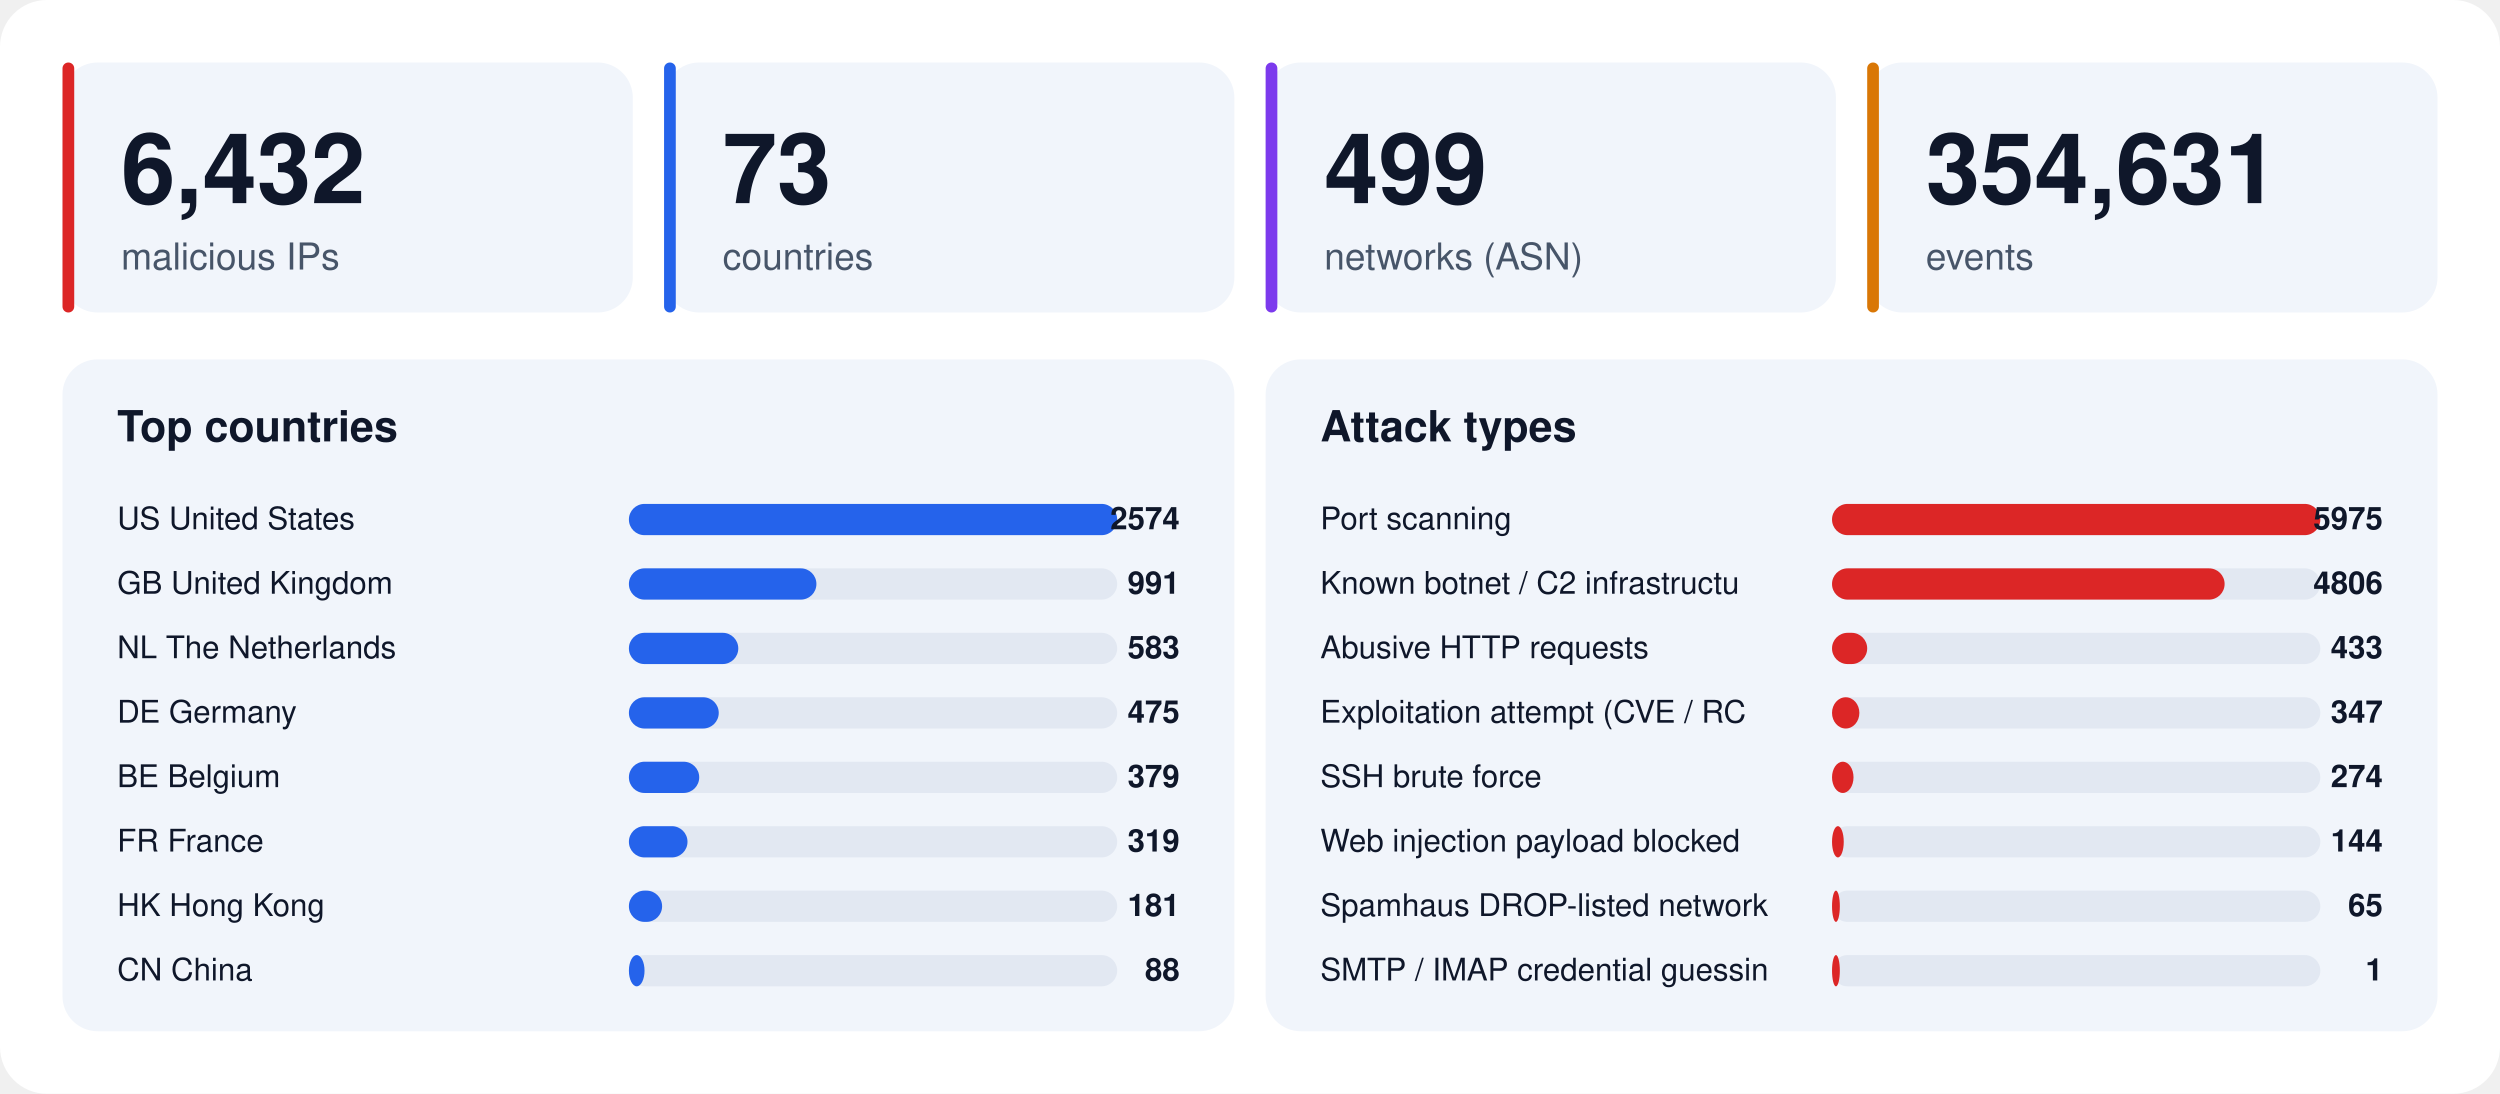
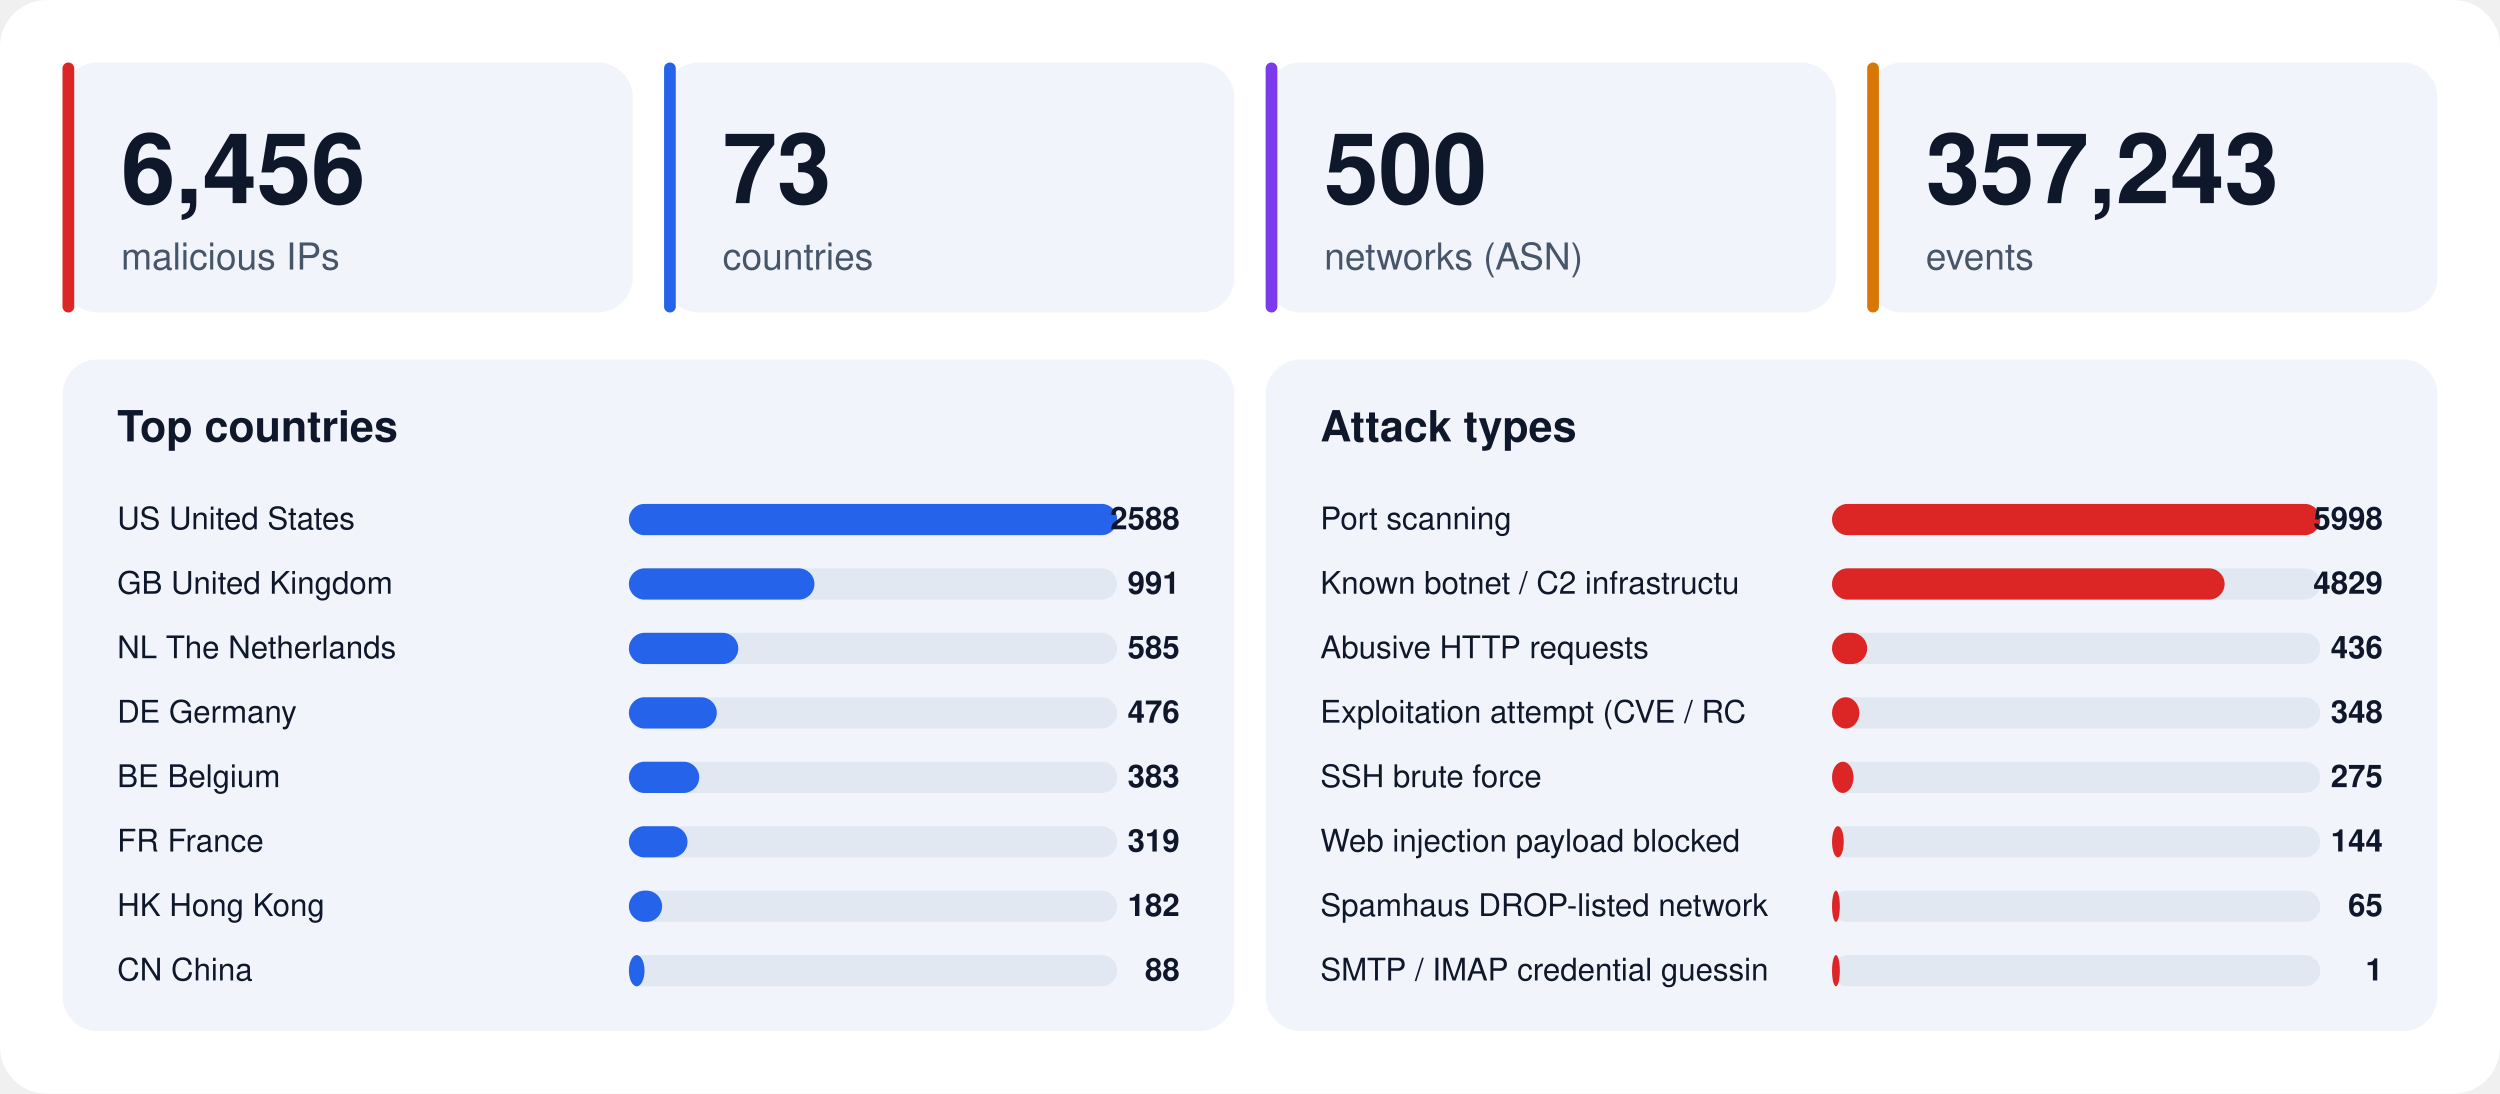
<svg xmlns="http://www.w3.org/2000/svg" width="1280" height="560" viewBox="0 0 1280 560" font-family="-apple-system,BlinkMacSystemFont,'Segoe UI',Helvetica,Arial,sans-serif">
  <rect width="1280" height="560" rx="24" fill="#ffffff" />
  <rect x="32" y="32" width="292" height="128" rx="18" fill="#f1f5fb" />
  <rect x="32" y="32" width="6" height="128" rx="3" fill="#dc2626" />
-   <text x="62" y="104" font-size="50" font-weight="800" fill="#0f172a">6,432</text>
+   <text x="62" y="104" font-size="50" font-weight="800" fill="#0f172a">6,456</text>
  <text x="62" y="138" font-size="19" fill="#475569">malicious IPs</text>
  <rect x="340" y="32" width="292" height="128" rx="18" fill="#f1f5fb" />
  <rect x="340" y="32" width="6" height="128" rx="3" fill="#2563eb" />
  <text x="370" y="104" font-size="50" font-weight="800" fill="#0f172a">73</text>
  <text x="370" y="138" font-size="19" fill="#475569">countries</text>
  <rect x="648" y="32" width="292" height="128" rx="18" fill="#f1f5fb" />
  <rect x="648" y="32" width="6" height="128" rx="3" fill="#7c3aed" />
-   <text x="678" y="104" font-size="50" font-weight="800" fill="#0f172a">499</text>
+   <text x="678" y="104" font-size="50" font-weight="800" fill="#0f172a">500</text>
  <text x="678" y="138" font-size="19" fill="#475569">networks (ASN)</text>
  <rect x="956" y="32" width="292" height="128" rx="18" fill="#f1f5fb" />
  <rect x="956" y="32" width="6" height="128" rx="3" fill="#d97706" />
-   <text x="986" y="104" font-size="50" font-weight="800" fill="#0f172a">354,631</text>
+   <text x="986" y="104" font-size="50" font-weight="800" fill="#0f172a">357,243</text>
  <text x="986" y="138" font-size="19" fill="#475569">events</text>
  <rect x="32" y="184" width="600" height="344" rx="18" fill="#f1f5fb" />
  <text x="60" y="226" font-size="22" font-weight="700" fill="#0f172a">Top countries</text>
  <text x="60" y="271" font-size="16" fill="#0f172a">US  United States</text>
  <rect x="322" y="258" width="250" height="16" rx="8" fill="#e2e8f2" />
  <rect x="322" y="258" width="250" height="16" rx="8" fill="#2563eb" />
-   <text x="604" y="271" font-size="16" font-weight="700" text-anchor="end" fill="#0f172a">2574</text>
+   <text x="604" y="271" font-size="16" font-weight="700" text-anchor="end" fill="#0f172a">2588</text>
  <text x="60" y="304" font-size="16" fill="#0f172a">GB  United Kingdom</text>
  <rect x="322" y="291" width="250" height="16" rx="8" fill="#e2e8f2" />
-   <rect x="322" y="291" width="96" height="16" rx="8" fill="#2563eb" />
+   <rect x="322" y="291" width="95" height="16" rx="8" fill="#2563eb" />
  <text x="604" y="304" font-size="16" font-weight="700" text-anchor="end" fill="#0f172a">991</text>
  <text x="60" y="337" font-size="16" fill="#0f172a">NL  The Netherlands</text>
  <rect x="322" y="324" width="250" height="16" rx="8" fill="#e2e8f2" />
  <rect x="322" y="324" width="56" height="16" rx="8" fill="#2563eb" />
-   <text x="604" y="337" font-size="16" font-weight="700" text-anchor="end" fill="#0f172a">583</text>
+   <text x="604" y="337" font-size="16" font-weight="700" text-anchor="end" fill="#0f172a">585</text>
  <text x="60" y="370" font-size="16" fill="#0f172a">DE  Germany</text>
  <rect x="322" y="357" width="250" height="16" rx="8" fill="#e2e8f2" />
-   <rect x="322" y="357" width="46" height="16" rx="8" fill="#2563eb" />
-   <text x="604" y="370" font-size="16" font-weight="700" text-anchor="end" fill="#0f172a">475</text>
+   <rect x="322" y="357" width="45" height="16" rx="8" fill="#2563eb" />
+   <text x="604" y="370" font-size="16" font-weight="700" text-anchor="end" fill="#0f172a">476</text>
  <text x="60" y="403" font-size="16" fill="#0f172a">BE  Belgium</text>
  <rect x="322" y="390" width="250" height="16" rx="8" fill="#e2e8f2" />
  <rect x="322" y="390" width="36" height="16" rx="8" fill="#2563eb" />
-   <text x="604" y="403" font-size="16" font-weight="700" text-anchor="end" fill="#0f172a">379</text>
+   <text x="604" y="403" font-size="16" font-weight="700" text-anchor="end" fill="#0f172a">383</text>
  <text x="60" y="436" font-size="16" fill="#0f172a">FR  France</text>
  <rect x="322" y="423" width="250" height="16" rx="8" fill="#e2e8f2" />
  <rect x="322" y="423" width="30" height="16" rx="8" fill="#2563eb" />
  <text x="604" y="436" font-size="16" font-weight="700" text-anchor="end" fill="#0f172a">319</text>
  <text x="60" y="469" font-size="16" fill="#0f172a">HK  Hong Kong</text>
  <rect x="322" y="456" width="250" height="16" rx="8" fill="#e2e8f2" />
  <rect x="322" y="456" width="17" height="16" rx="8" fill="#2563eb" />
-   <text x="604" y="469" font-size="16" font-weight="700" text-anchor="end" fill="#0f172a">181</text>
+   <text x="604" y="469" font-size="16" font-weight="700" text-anchor="end" fill="#0f172a">182</text>
  <text x="60" y="502" font-size="16" fill="#0f172a">CN  China</text>
  <rect x="322" y="489" width="250" height="16" rx="8" fill="#e2e8f2" />
  <rect x="322" y="489" width="8" height="16" rx="8" fill="#2563eb" />
  <text x="604" y="502" font-size="16" font-weight="700" text-anchor="end" fill="#0f172a">88</text>
  <rect x="648" y="184" width="600" height="344" rx="18" fill="#f1f5fb" />
  <text x="676" y="226" font-size="22" font-weight="700" fill="#0f172a">Attack types</text>
  <text x="676" y="271" font-size="16" fill="#0f172a">Port scanning</text>
  <rect x="938" y="258" width="250" height="16" rx="8" fill="#e2e8f2" />
  <rect x="938" y="258" width="250" height="16" rx="8" fill="#dc2626" />
-   <text x="1220" y="271" font-size="16" font-weight="700" text-anchor="end" fill="#0f172a">5975</text>
+   <text x="1220" y="271" font-size="16" font-weight="700" text-anchor="end" fill="#0f172a">5998</text>
  <text x="676" y="304" font-size="16" fill="#0f172a">Known botnet / C2 infrastructu</text>
  <rect x="938" y="291" width="250" height="16" rx="8" fill="#e2e8f2" />
  <rect x="938" y="291" width="201" height="16" rx="8" fill="#dc2626" />
-   <text x="1220" y="304" font-size="16" font-weight="700" text-anchor="end" fill="#0f172a">4806</text>
+   <text x="1220" y="304" font-size="16" font-weight="700" text-anchor="end" fill="#0f172a">4829</text>
  <text x="676" y="337" font-size="16" fill="#0f172a">Abusive HTTP requests</text>
  <rect x="938" y="324" width="250" height="16" rx="8" fill="#e2e8f2" />
  <rect x="938" y="324" width="18" height="16" rx="8" fill="#dc2626" />
-   <text x="1220" y="337" font-size="16" font-weight="700" text-anchor="end" fill="#0f172a">433</text>
+   <text x="1220" y="337" font-size="16" font-weight="700" text-anchor="end" fill="#0f172a">436</text>
  <text x="676" y="370" font-size="16" fill="#0f172a">Exploitation attempt (CVE / RC</text>
  <rect x="938" y="357" width="250" height="16" rx="8" fill="#e2e8f2" />
  <rect x="938" y="357" width="14" height="16" rx="8" fill="#dc2626" />
-   <text x="1220" y="370" font-size="16" font-weight="700" text-anchor="end" fill="#0f172a">347</text>
+   <text x="1220" y="370" font-size="16" font-weight="700" text-anchor="end" fill="#0f172a">348</text>
  <text x="676" y="403" font-size="16" fill="#0f172a">SSH brute force</text>
  <rect x="938" y="390" width="250" height="16" rx="8" fill="#e2e8f2" />
  <rect x="938" y="390" width="11" height="16" rx="8" fill="#dc2626" />
-   <text x="1220" y="403" font-size="16" font-weight="700" text-anchor="end" fill="#0f172a">274</text>
+   <text x="1220" y="403" font-size="16" font-weight="700" text-anchor="end" fill="#0f172a">275</text>
  <text x="676" y="436" font-size="16" fill="#0f172a">Web injection payload blocked </text>
  <rect x="938" y="423" width="250" height="16" rx="8" fill="#e2e8f2" />
  <rect x="938" y="423" width="6" height="16" rx="8" fill="#dc2626" />
  <text x="1220" y="436" font-size="16" font-weight="700" text-anchor="end" fill="#0f172a">144</text>
  <text x="676" y="469" font-size="16" fill="#0f172a">Spamhaus DROP-listed network</text>
  <rect x="938" y="456" width="250" height="16" rx="8" fill="#e2e8f2" />
  <rect x="938" y="456" width="4" height="16" rx="8" fill="#dc2626" />
  <text x="1220" y="469" font-size="16" font-weight="700" text-anchor="end" fill="#0f172a">65</text>
  <text x="676" y="502" font-size="16" fill="#0f172a">SMTP / IMAP credential guessin</text>
  <rect x="938" y="489" width="250" height="16" rx="8" fill="#e2e8f2" />
  <rect x="938" y="489" width="4" height="16" rx="8" fill="#dc2626" />
  <text x="1220" y="502" font-size="16" font-weight="700" text-anchor="end" fill="#0f172a">1</text>
</svg>
